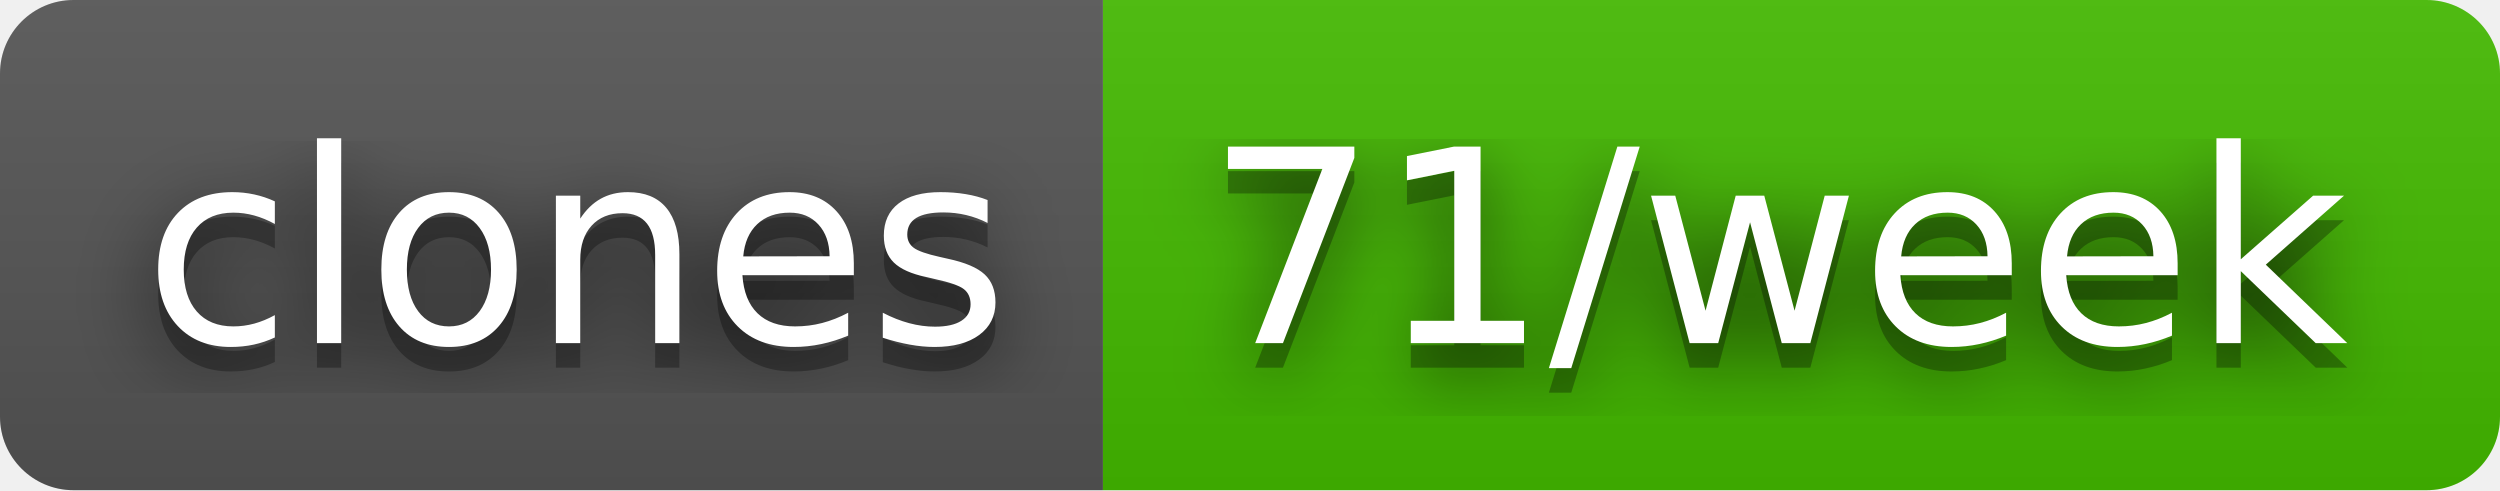
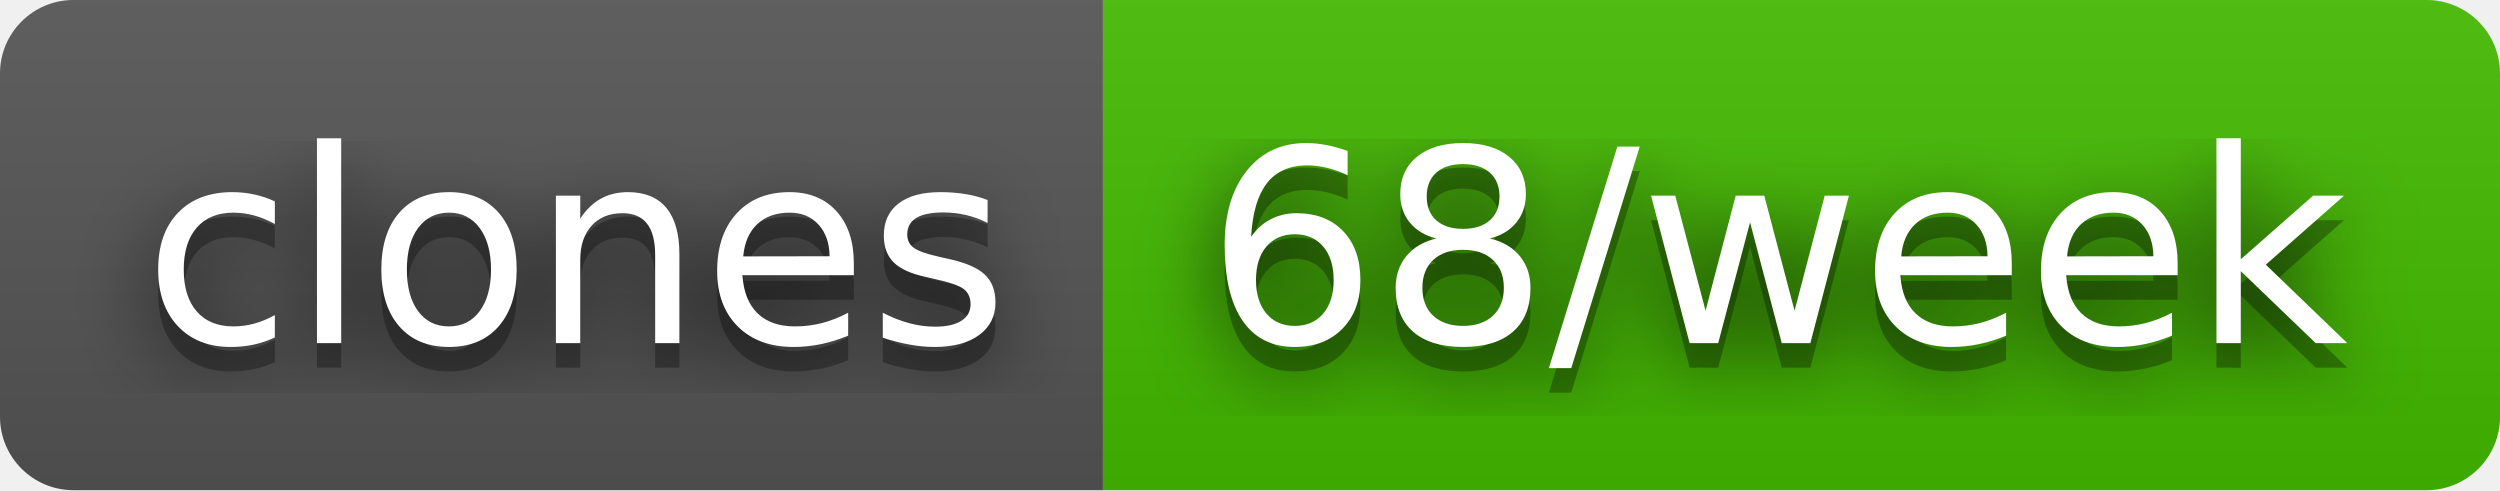
- <svg xmlns="http://www.w3.org/2000/svg" width="102" height="20" role="img" aria-label="clones: 71/week">
+ <svg xmlns="http://www.w3.org/2000/svg" width="102" height="20" role="img" aria-label="clones: 68/week">
  <filter id="blur">
    <feGaussianBlur stdDeviation="16" />
  </filter>
  <linearGradient id="s" x2="0" y2="100%">
    <stop offset="0" stop-color="#bbb" stop-opacity=".1" />
    <stop offset="1" stop-opacity=".1" />
  </linearGradient>
  <clipPath id="r">
    <rect width="102" height="20" rx="3" />
  </clipPath>
  <g clip-path="url(#r)">
    <rect width="45" height="20" fill="#555" />
    <rect x="45" width="57" height="20" fill="#4b0" />
    <rect width="102" height="20" fill="url(#s)" />
  </g>
  <g fill="#fff" text-anchor="middle" font-family="Verdana,Geneva,DejaVu Sans,sans-serif" text-rendering="geometricPrecision" font-size="110">
    <g transform="scale(.1)">
      <g aria-hidden="true" fill="#010101">
        <text x="235" y="150" fill-opacity=".8" filter="url(#blur)" textLength="350">clones</text>
        <text x="235" y="150" fill-opacity=".3" textLength="350">clones</text>
      </g>
      <text x="235" y="140" textLength="350">clones</text>
    </g>
    <g transform="scale(.1)">
      <g aria-hidden="true" fill="#010101">
-         <text x="725" y="150" fill-opacity=".8" filter="url(#blur)" textLength="470">71/week</text>
-         <text x="725" y="150" fill-opacity=".3" textLength="470">71/week</text>
+         <text x="725" y="150" fill-opacity=".8" filter="url(#blur)" textLength="470">68/week</text>
+         <text x="725" y="150" fill-opacity=".3" textLength="470">68/week</text>
      </g>
-       <text x="725" y="140" textLength="470">71/week</text>
+       <text x="725" y="140" textLength="470">68/week</text>
    </g>
  </g>
</svg>
